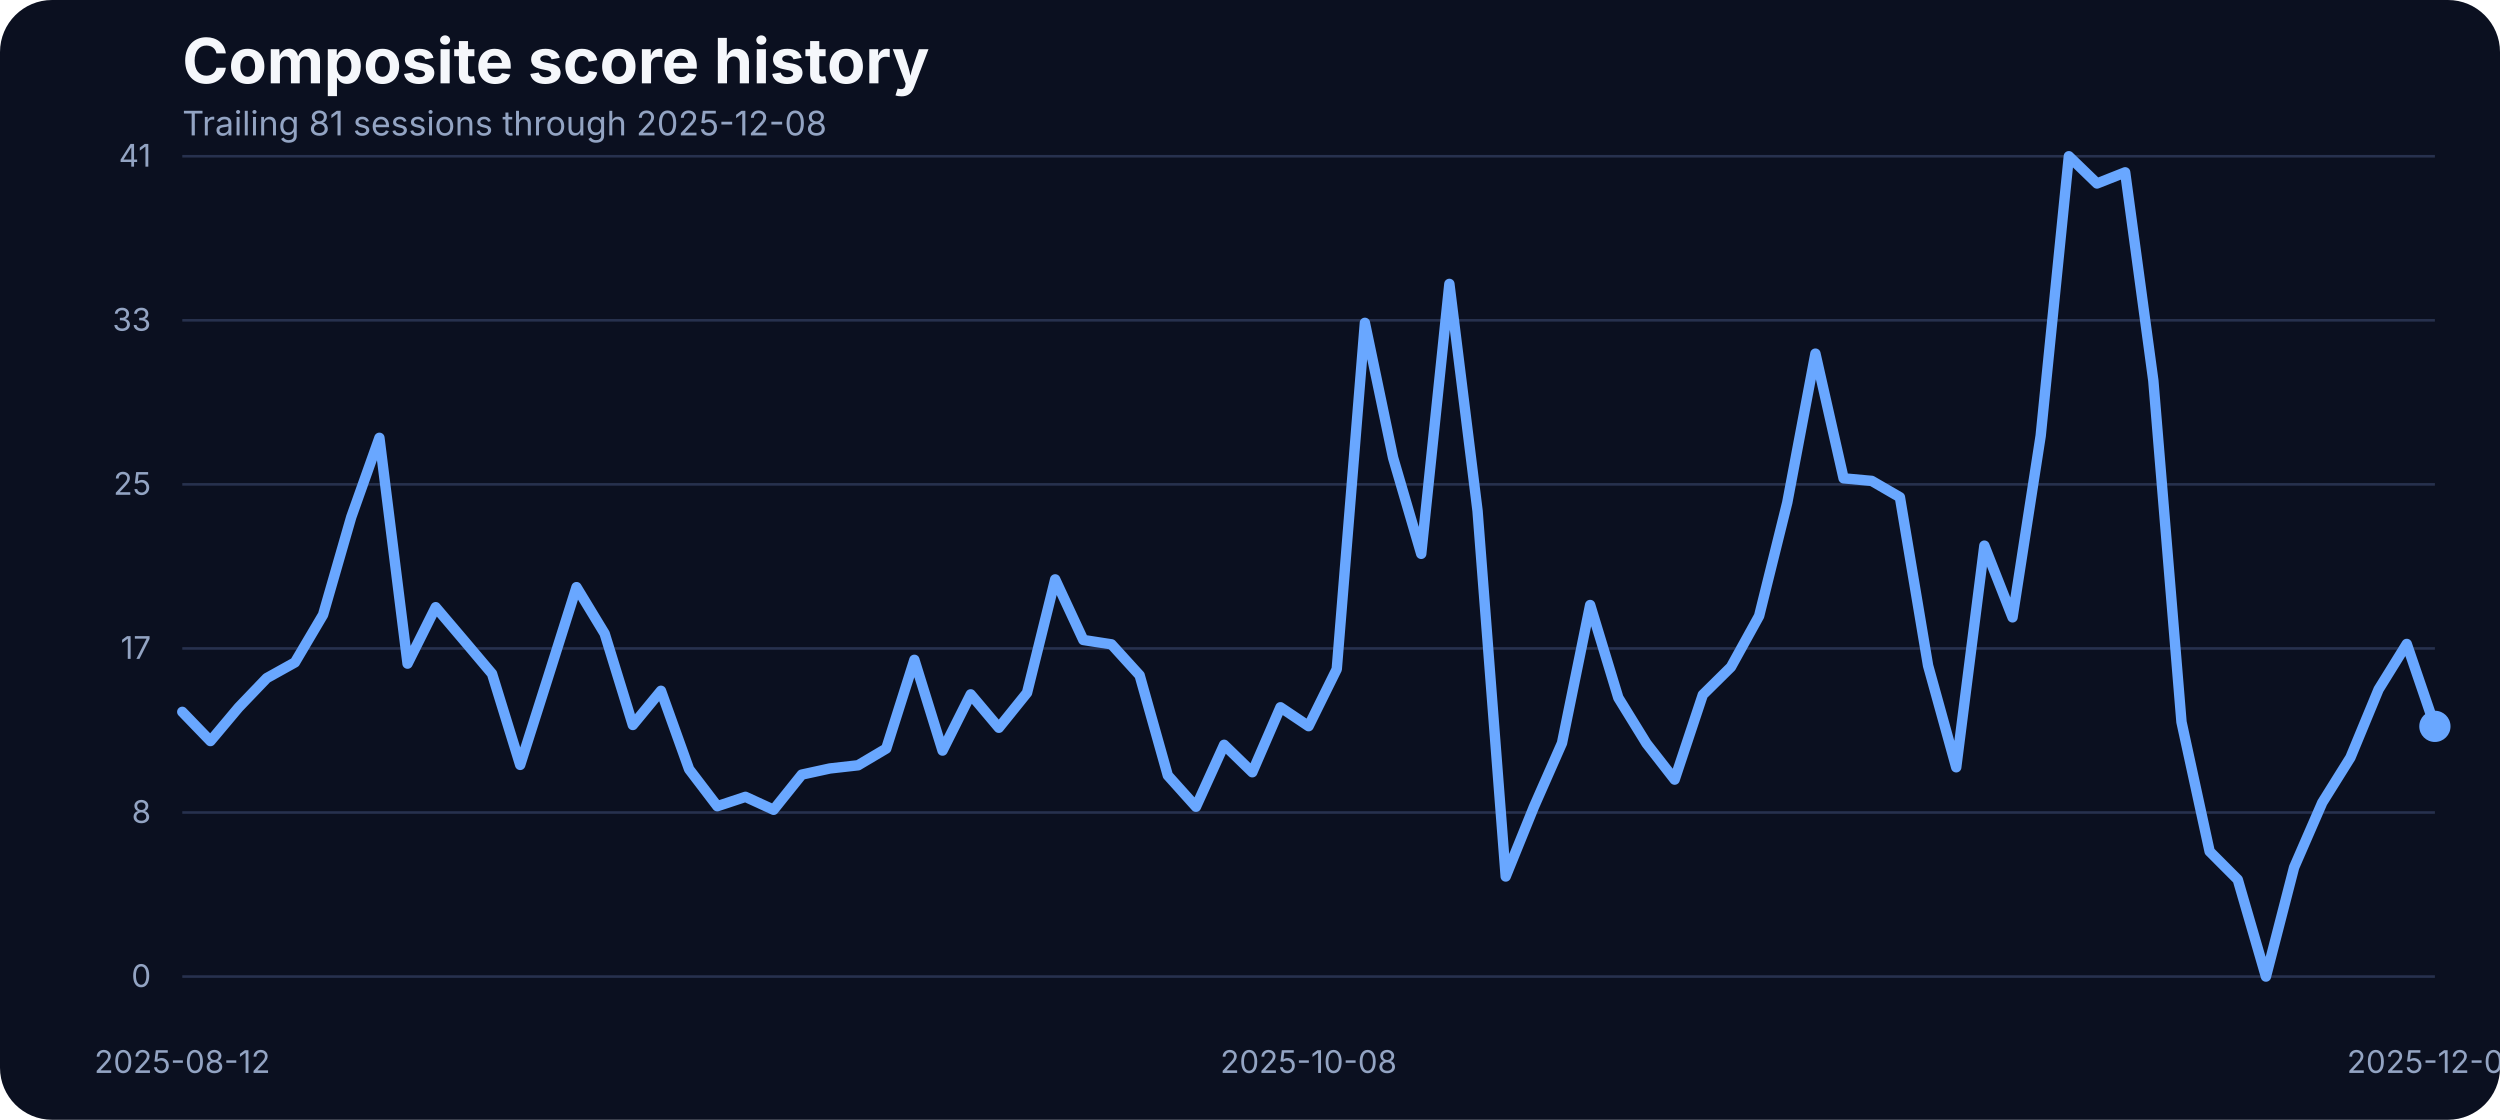
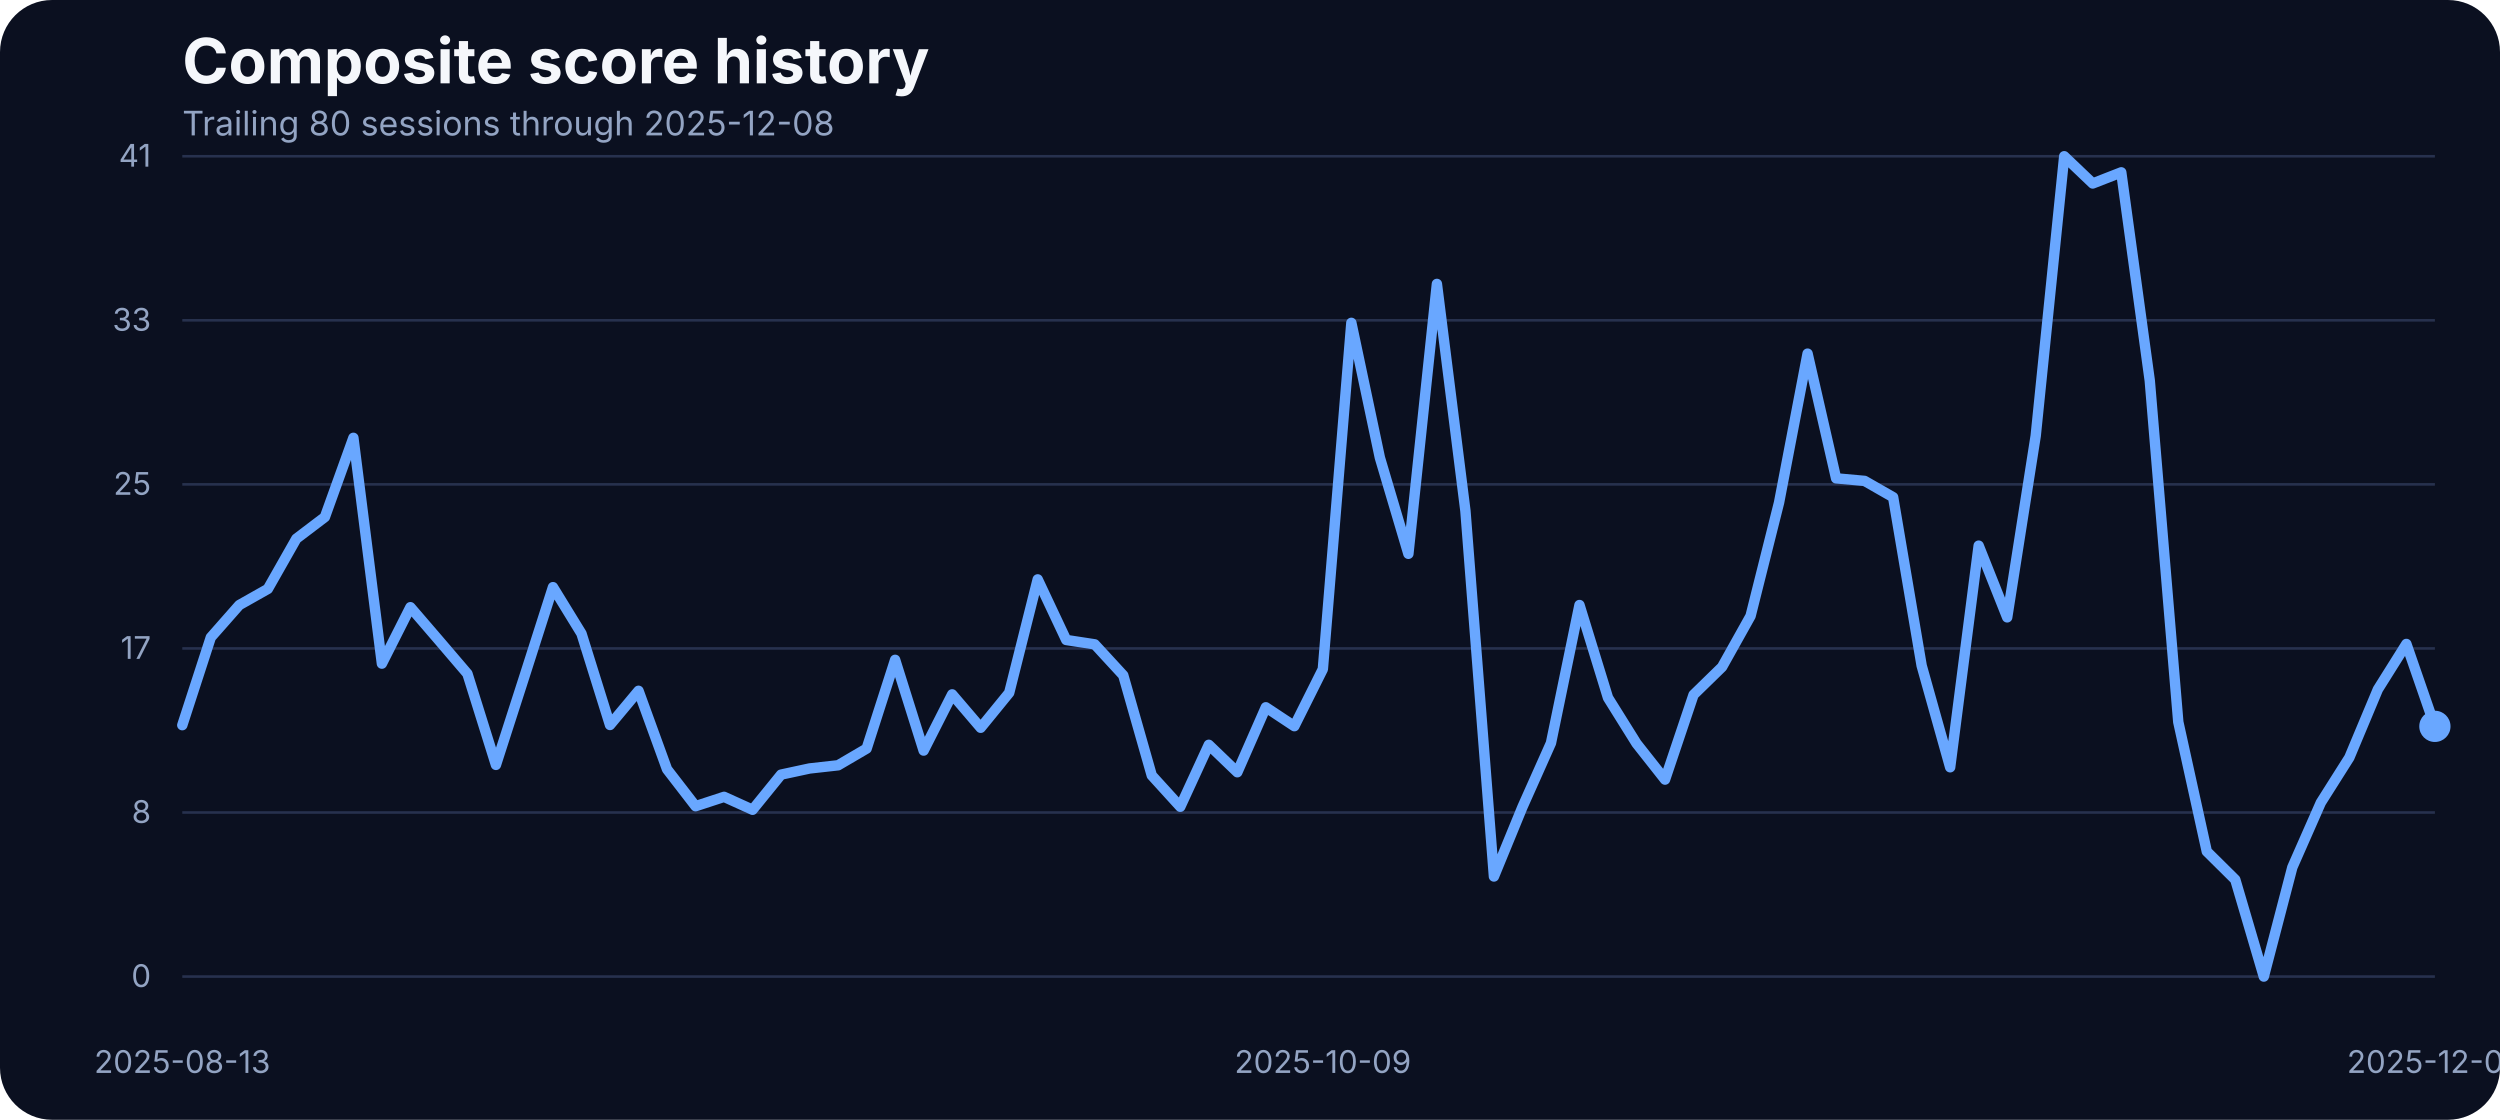
<svg xmlns="http://www.w3.org/2000/svg" width="960" height="430" viewBox="0 0 960 430" role="img" aria-label="Composite score history">
  <rect width="100%" height="100%" fill="#0b1020" rx="20" />
  <text x="70" y="32" fill="#f5f7fb" font-family="Inter, Arial, sans-serif" font-size="24" font-weight="700">Composite score history</text>
-   <text x="70" y="52" fill="#93a4c3" font-family="Inter, Arial, sans-serif" font-size="13">Trailing 81 sessions through 2025-12-08</text>
+   <text x="70" y="52" fill="#93a4c3" font-family="Inter, Arial, sans-serif" font-size="13">Trailing 80 sessions through 2025-12-08</text>
  <line x1="70" x2="935" y1="375.00" y2="375.00" stroke="#27314e" stroke-width="1" />
  <text x="58" y="379.00" text-anchor="end" fill="#93a4c3" font-family="Inter, Arial, sans-serif" font-size="12">0</text>
  <line x1="70" x2="935" y1="312.00" y2="312.00" stroke="#27314e" stroke-width="1" />
  <text x="58" y="316.00" text-anchor="end" fill="#93a4c3" font-family="Inter, Arial, sans-serif" font-size="12">8</text>
  <line x1="70" x2="935" y1="249.00" y2="249.00" stroke="#27314e" stroke-width="1" />
  <text x="58" y="253.00" text-anchor="end" fill="#93a4c3" font-family="Inter, Arial, sans-serif" font-size="12">17</text>
  <line x1="70" x2="935" y1="186.00" y2="186.00" stroke="#27314e" stroke-width="1" />
  <text x="58" y="190.00" text-anchor="end" fill="#93a4c3" font-family="Inter, Arial, sans-serif" font-size="12">25</text>
  <line x1="70" x2="935" y1="123.00" y2="123.00" stroke="#27314e" stroke-width="1" />
  <text x="58" y="127.00" text-anchor="end" fill="#93a4c3" font-family="Inter, Arial, sans-serif" font-size="12">33</text>
  <line x1="70" x2="935" y1="60.00" y2="60.00" stroke="#27314e" stroke-width="1" />
  <text x="58" y="64.00" text-anchor="end" fill="#93a4c3" font-family="Inter, Arial, sans-serif" font-size="12">41</text>
-   <text x="70.00" y="412" text-anchor="middle" fill="#93a4c3" font-family="Inter, Arial, sans-serif" font-size="12">2025-08-12</text>
-   <text x="502.50" y="412" text-anchor="middle" fill="#93a4c3" font-family="Inter, Arial, sans-serif" font-size="12">2025-10-08</text>
+   <text x="70.00" y="412" text-anchor="middle" fill="#93a4c3" font-family="Inter, Arial, sans-serif" font-size="12">2025-08-13</text>
+   <text x="507.97" y="412" text-anchor="middle" fill="#93a4c3" font-family="Inter, Arial, sans-serif" font-size="12">2025-10-09</text>
  <text x="935.00" y="412" text-anchor="middle" fill="#93a4c3" font-family="Inter, Arial, sans-serif" font-size="12">2025-12-08</text>
-   <path d="M 70.00 273.36 L 80.81 284.56 L 91.62 271.68 L 102.44 260.39 L 113.25 254.37 L 124.06 236.07 L 134.88 198.55 L 145.69 168.13 L 156.50 254.83 L 167.31 233.17 L 178.12 245.90 L 188.94 258.71 L 199.75 293.71 L 210.56 259.71 L 221.38 225.47 L 232.19 243.31 L 243.00 278.39 L 253.81 265.27 L 264.62 295.39 L 275.44 309.58 L 286.25 305.99 L 297.06 310.95 L 307.88 297.45 L 318.69 295.09 L 329.50 293.87 L 340.31 287.46 L 351.12 253.38 L 361.94 288.22 L 372.75 266.64 L 383.56 279.46 L 394.38 266.03 L 405.19 222.49 L 416.00 245.75 L 426.81 247.43 L 437.62 259.32 L 448.44 297.76 L 459.25 309.80 L 470.06 286.01 L 480.88 296.54 L 491.69 271.60 L 502.50 278.85 L 513.31 256.96 L 524.12 123.98 L 534.94 175.75 L 545.75 212.66 L 556.56 109.03 L 567.38 196.19 L 578.19 336.57 L 589.00 309.88 L 599.81 285.33 L 610.62 232.33 L 621.44 267.94 L 632.25 285.48 L 643.06 299.36 L 653.88 266.80 L 664.69 256.12 L 675.50 236.53 L 686.31 192.98 L 697.12 135.80 L 707.94 183.68 L 718.75 184.67 L 729.56 190.93 L 740.38 255.59 L 751.19 294.63 L 762.00 209.53 L 772.81 237.06 L 783.62 167.36 L 794.44 60.00 L 805.25 70.45 L 816.06 66.18 L 826.88 146.17 L 837.69 277.24 L 848.50 326.96 L 859.31 337.79 L 870.12 375.00 L 880.94 333.06 L 891.75 308.20 L 902.56 290.89 L 913.38 264.74 L 924.19 247.28 L 935.00 278.92" fill="none" stroke="#69a7ff" stroke-width="4" stroke-linecap="round" stroke-linejoin="round" />
+   <path d="M 70.00 278.46 L 80.95 244.76 L 91.90 232.33 L 102.85 226.15 L 113.80 206.86 L 124.75 198.55 L 135.70 168.13 L 146.65 254.83 L 157.59 233.17 L 168.54 245.90 L 179.49 258.71 L 190.44 293.71 L 201.39 259.71 L 212.34 225.47 L 223.29 243.31 L 234.24 278.39 L 245.19 265.27 L 256.14 295.39 L 267.09 309.58 L 278.04 305.99 L 288.99 310.95 L 299.94 297.45 L 310.89 295.09 L 321.84 293.87 L 332.78 287.46 L 343.73 253.38 L 354.68 288.22 L 365.63 266.64 L 376.58 279.46 L 387.53 266.03 L 398.48 222.49 L 409.43 245.75 L 420.38 247.43 L 431.33 259.32 L 442.28 297.76 L 453.23 309.80 L 464.18 286.01 L 475.13 296.54 L 486.08 271.60 L 497.03 278.85 L 507.97 256.96 L 518.92 123.98 L 529.87 175.75 L 540.82 212.66 L 551.77 109.03 L 562.72 196.19 L 573.67 336.57 L 584.62 309.88 L 595.57 285.33 L 606.52 232.33 L 617.47 267.94 L 628.42 285.48 L 639.37 299.36 L 650.32 266.80 L 661.27 256.12 L 672.22 236.53 L 683.16 192.98 L 694.11 135.80 L 705.06 183.68 L 716.01 184.67 L 726.96 190.93 L 737.91 255.59 L 748.86 294.63 L 759.81 209.53 L 770.76 237.06 L 781.71 167.36 L 792.66 60.00 L 803.61 70.45 L 814.56 66.18 L 825.51 146.17 L 836.46 277.24 L 847.41 326.96 L 858.35 337.79 L 869.30 375.00 L 880.25 333.06 L 891.20 308.20 L 902.15 290.89 L 913.10 264.74 L 924.05 247.28 L 935.00 278.92" fill="none" stroke="#69a7ff" stroke-width="4" stroke-linecap="round" stroke-linejoin="round" />
  <circle cx="935.00" cy="278.92" r="6" fill="#69a7ff" />
</svg>
